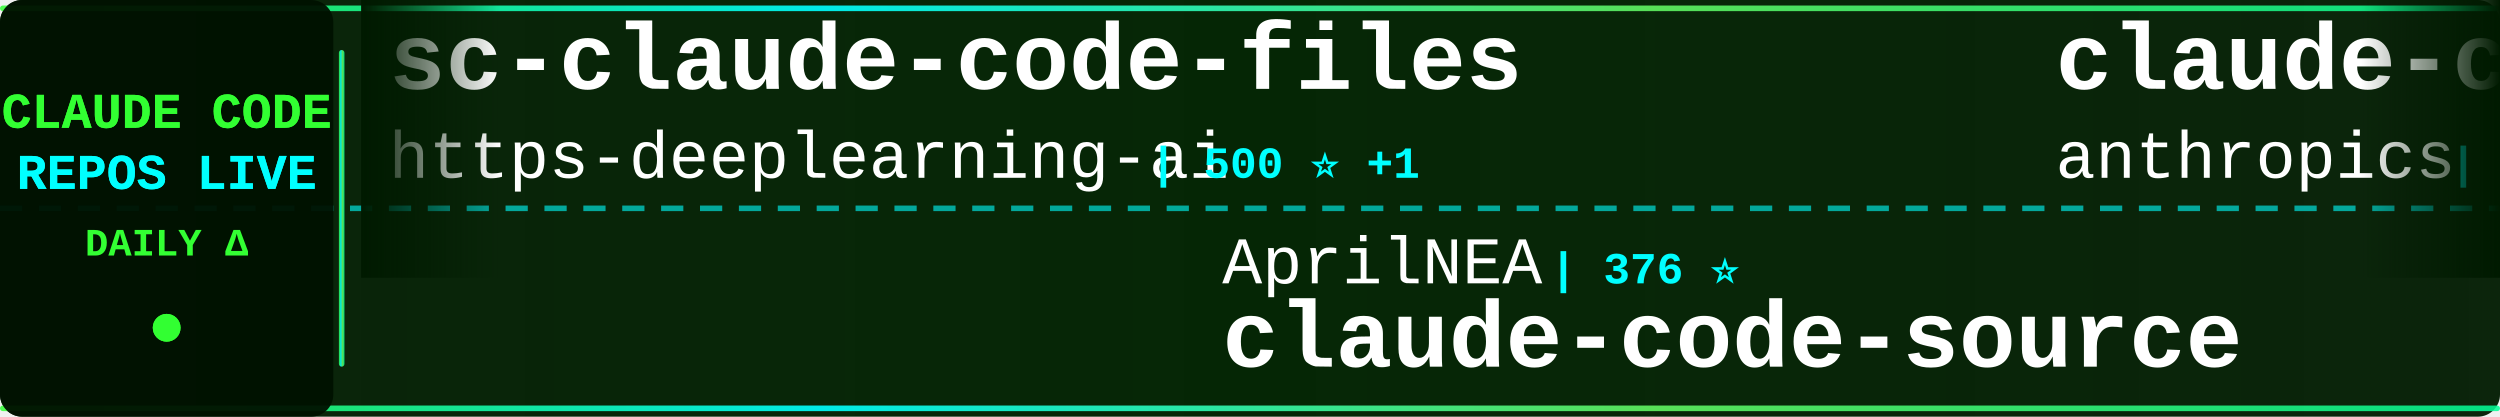
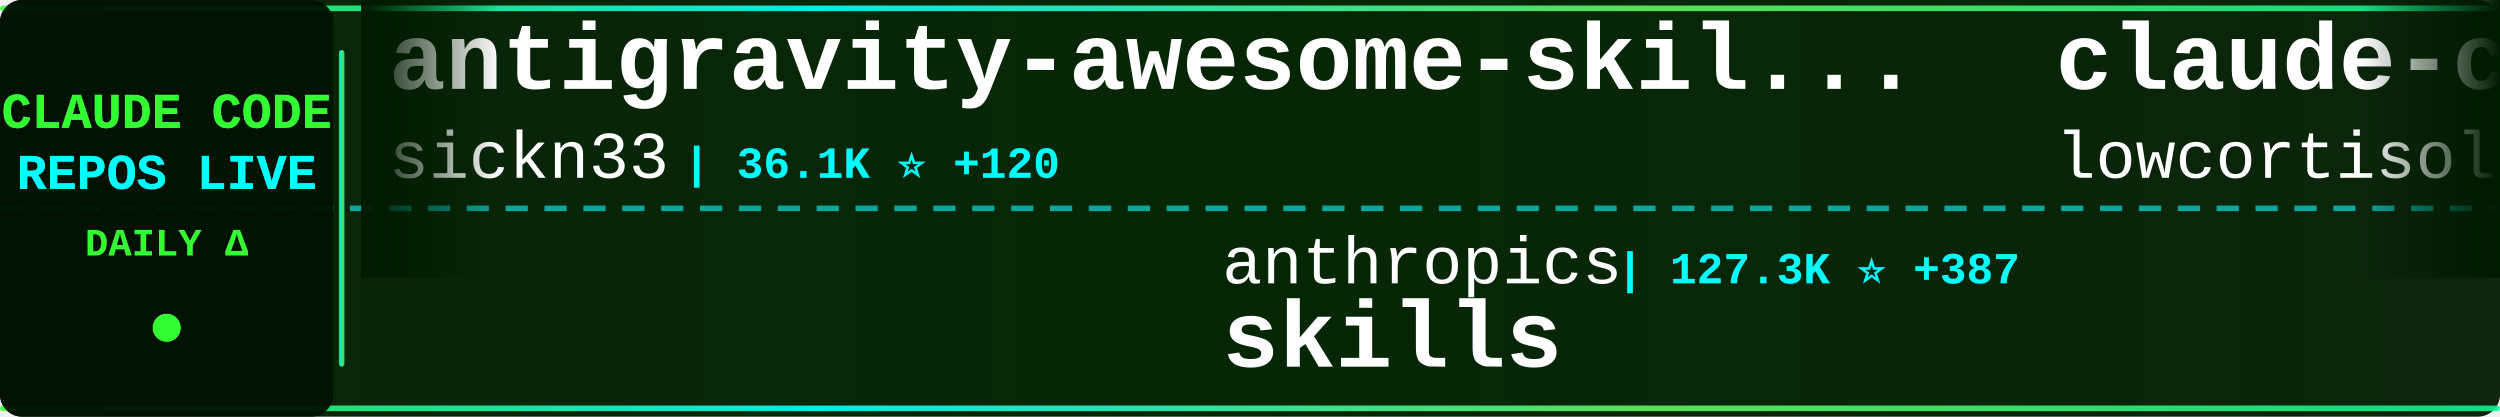
<svg xmlns="http://www.w3.org/2000/svg" width="900" height="150">
  <defs>
    <linearGradient id="tickerBg" x1="0%" y1="0%" x2="100%" y2="0%">
      <stop offset="0%" style="stop-color:#001a00;stop-opacity:0.95" />
      <stop offset="50%" style="stop-color:#002200;stop-opacity:0.98" />
      <stop offset="100%" style="stop-color:#001a00;stop-opacity:0.95" />
    </linearGradient>
    <linearGradient id="borderGrad" x1="0%" y1="0%" x2="100%" y2="0%">
      <stop offset="0%" style="stop-color:#33ff33;stop-opacity:0.85">
        <animate attributeName="stop-opacity" values="0.85;1;0.85" dur="2s" repeatCount="indefinite" />
      </stop>
      <stop offset="33%" style="stop-color:#00ffff;stop-opacity:0.9">
        <animate attributeName="stop-opacity" values="0.9;1;0.9" dur="2.2s" repeatCount="indefinite" />
      </stop>
      <stop offset="66%" style="stop-color:#66ff66;stop-opacity:0.85">
        <animate attributeName="stop-opacity" values="0.85;1;0.85" dur="1.8s" repeatCount="indefinite" />
      </stop>
      <stop offset="100%" style="stop-color:#00ff99;stop-opacity:0.85">
        <animate attributeName="stop-opacity" values="0.85;1;0.85" dur="2s" repeatCount="indefinite" />
      </stop>
    </linearGradient>
    <filter id="textGlow">
      <feGaussianBlur stdDeviation="0.1" result="coloredBlur" />
      <feMerge>
        <feMergeNode in="coloredBlur" />
        <feMergeNode in="SourceGraphic" />
      </feMerge>
    </filter>
    <filter id="metricGlow">
      <feGaussianBlur stdDeviation="0.2" result="coloredBlur" />
      <feMerge>
        <feMergeNode in="coloredBlur" />
        <feMergeNode in="SourceGraphic" />
      </feMerge>
    </filter>
    <linearGradient id="leftFade" x1="0%" y1="0%" x2="100%" y2="0%">
      <stop offset="0%" style="stop-color:#001a00;stop-opacity:1" />
      <stop offset="100%" style="stop-color:#001a00;stop-opacity:0" />
    </linearGradient>
    <linearGradient id="rightFade" x1="0%" y1="0%" x2="100%" y2="0%">
      <stop offset="0%" style="stop-color:#001a00;stop-opacity:0" />
      <stop offset="100%" style="stop-color:#001a00;stop-opacity:1" />
    </linearGradient>
  </defs>
  <rect width="900" height="150" fill="url(#tickerBg)" rx="8" />
  <rect x="0" y="2" width="900" height="2" fill="url(#borderGrad)" rx="1" />
  <rect x="0" y="146" width="900" height="2" fill="url(#borderGrad)" rx="1" />
  <line x1="0" y1="75" x2="900" y2="75" stroke="#00ffff" stroke-width="2" stroke-dasharray="8 6" opacity="0.6" />
  <rect x="0" y="0" width="120" height="150" fill="#001100" opacity="0.95" rx="8" />
  <text x="60" y="46" font-family="'Courier New', monospace" font-size="18" font-weight="bold" fill="#33ff33" text-anchor="middle" filter="url(#textGlow)">
    CLAUDE CODE
  </text>
  <text x="60" y="68" font-family="'Courier New', monospace" font-size="18" font-weight="bold" fill="#00ffff" text-anchor="middle" filter="url(#textGlow)">
    REPOS LIVE
  </text>
  <text x="60" y="92" font-family="'Courier New', monospace" font-size="14" font-weight="bold" fill="#33ff33" text-anchor="middle">
    DAILY Δ
  </text>
  <circle cx="60" cy="118" r="5" fill="#33ff33" filter="url(#metricGlow)">
    <animate attributeName="r" values="4;6;4" dur="1.5s" repeatCount="indefinite" />
    <animate attributeName="opacity" values="0.6;1;0.6" dur="1.5s" repeatCount="indefinite" />
  </circle>
  <rect x="122" y="18" width="2" height="114" fill="url(#borderGrad)" rx="1" />
  <clipPath id="tickerClip">
    <rect x="130" y="0" width="770" height="150" />
  </clipPath>
  <g clip-path="url(#tickerClip)">
    <g id="tickerItems">
      <animateTransform attributeName="transform" attributeType="XML" type="translate" from="0 0" to="-3000 0" dur="54s" repeatCount="indefinite" />
      <g transform="translate(0, 0)">
-         <text x="140" y="32" font-family="'Courier New', monospace" font-size="34" font-weight="bold" fill="#ffffff">sc-claude-code-files</text>
-         <text x="140" y="64" font-family="'Courier New', monospace" font-size="24" font-weight="normal" fill="#ffffff" opacity="1.0">https-deeplearning-ai</text>
-         <text x="414" y="64" font-family="'Courier New', monospace" font-size="16" font-weight="bold" fill="#00ffff"> | 500 ⭐ +1</text>
+         <text x="140" y="32" font-family="'Courier New', monospace" font-size="34" font-weight="bold" fill="#ffffff">antigravity-awesome-skil...</text>
+         <text x="140" y="64" font-family="'Courier New', monospace" font-size="24" font-weight="normal" fill="#ffffff" opacity="1.0">sickn33</text>
+         <text x="246" y="64" font-family="'Courier New', monospace" font-size="16" font-weight="bold" fill="#00ffff"> | 36.1K ⭐ +120</text>
      </g>
      <g transform="translate(300, 0)">
-         <text x="140" y="102" font-family="'Courier New', monospace" font-size="24" font-weight="normal" fill="#ffffff" opacity="1.0">AprilNEA</text>
-         <text x="258" y="102" font-family="'Courier New', monospace" font-size="16" font-weight="bold" fill="#00ffff"> | 376 ⭐</text>
-         <text x="140" y="132" font-family="'Courier New', monospace" font-size="34" font-weight="bold" fill="#ffffff">claude-code-source</text>
+         <text x="140" y="102" font-family="'Courier New', monospace" font-size="24" font-weight="normal" fill="#ffffff" opacity="1.0">anthropics</text>
+         <text x="282" y="102" font-family="'Courier New', monospace" font-size="16" font-weight="bold" fill="#00ffff"> | 127.3K ⭐ +387</text>
+         <text x="140" y="132" font-family="'Courier New', monospace" font-size="34" font-weight="bold" fill="#ffffff">skills</text>
      </g>
      <g transform="translate(600, 0)">
-         <text x="140" y="32" font-family="'Courier New', monospace" font-size="34" font-weight="bold" fill="#ffffff">claude-code-security-rev...</text>
-         <text x="140" y="64" font-family="'Courier New', monospace" font-size="24" font-weight="normal" fill="#ffffff" opacity="1.0">anthropics</text>
-         <text x="282" y="64" font-family="'Courier New', monospace" font-size="16" font-weight="bold" fill="#00ffff"> | 4.5K ⭐ +13</text>
+         <text x="140" y="32" font-family="'Courier New', monospace" font-size="34" font-weight="bold" fill="#ffffff">claude-code</text>
+         <text x="140" y="64" font-family="'Courier New', monospace" font-size="24" font-weight="normal" fill="#ffffff" opacity="1.0">lowcortisolprogrammer</text>
+         <text x="414" y="64" font-family="'Courier New', monospace" font-size="16" font-weight="bold" fill="#00ffff"> | 173 ⭐</text>
      </g>
      <g transform="translate(900, 0)">
-         <text x="140" y="102" font-family="'Courier New', monospace" font-size="24" font-weight="normal" fill="#ffffff" opacity="1.0">diet103</text>
-         <text x="246" y="102" font-family="'Courier New', monospace" font-size="16" font-weight="bold" fill="#00ffff"> | 9.6K ⭐ +10</text>
-         <text x="140" y="132" font-family="'Courier New', monospace" font-size="34" font-weight="bold" fill="#ffffff">claude-code-infrastructu...</text>
+         <text x="140" y="102" font-family="'Courier New', monospace" font-size="24" font-weight="normal" fill="#ffffff" opacity="1.0">fazxes</text>
+         <text x="234" y="102" font-family="'Courier New', monospace" font-size="16" font-weight="bold" fill="#00ffff"> | 212 ⭐</text>
+         <text x="140" y="132" font-family="'Courier New', monospace" font-size="34" font-weight="bold" fill="#ffffff">Claude-code</text>
      </g>
      <g transform="translate(1200, 0)">
-         <text x="140" y="32" font-family="'Courier New', monospace" font-size="34" font-weight="bold" fill="#ffffff">learn-claude-code</text>
-         <text x="140" y="64" font-family="'Courier New', monospace" font-size="24" font-weight="normal" fill="#ffffff" opacity="1.0">shareAI-lab</text>
-         <text x="294" y="64" font-family="'Courier New', monospace" font-size="16" font-weight="bold" fill="#00ffff"> | 57.8K ⭐ +123</text>
+         <text x="140" y="32" font-family="'Courier New', monospace" font-size="34" font-weight="bold" fill="#ffffff">claude-code-reverse</text>
+         <text x="140" y="64" font-family="'Courier New', monospace" font-size="24" font-weight="normal" fill="#ffffff" opacity="1.0">Yuyz0112</text>
+         <text x="258" y="64" font-family="'Courier New', monospace" font-size="16" font-weight="bold" fill="#00ffff"> | 2.4K ⭐</text>
      </g>
      <g transform="translate(1500, 0)">
-         <text x="140" y="102" font-family="'Courier New', monospace" font-size="24" font-weight="normal" fill="#ffffff" opacity="1.0">Yeachan-Heo</text>
-         <text x="294" y="102" font-family="'Courier New', monospace" font-size="16" font-weight="bold" fill="#00ffff"> | 32.3K ⭐ +119</text>
-         <text x="140" y="132" font-family="'Courier New', monospace" font-size="34" font-weight="bold" fill="#ffffff">oh-my-claudecode</text>
+         <text x="140" y="102" font-family="'Courier New', monospace" font-size="24" font-weight="normal" fill="#ffffff" opacity="1.0">Onewon</text>
+         <text x="234" y="102" font-family="'Courier New', monospace" font-size="16" font-weight="bold" fill="#00ffff"> | 179 ⭐</text>
+         <text x="140" y="132" font-family="'Courier New', monospace" font-size="34" font-weight="bold" fill="#ffffff">claude-code</text>
      </g>
      <g transform="translate(1800, 0)">
-         <text x="140" y="32" font-family="'Courier New', monospace" font-size="34" font-weight="bold" fill="#ffffff">claude-code</text>
-         <text x="140" y="64" font-family="'Courier New', monospace" font-size="24" font-weight="normal" fill="#ffffff" opacity="1.0">VineeTagarwaL-code</text>
-         <text x="378" y="64" font-family="'Courier New', monospace" font-size="16" font-weight="bold" fill="#00ffff"> | 274 ⭐</text>
+         <text x="140" y="32" font-family="'Courier New', monospace" font-size="34" font-weight="bold" fill="#ffffff">ClaudeCodeAgents</text>
+         <text x="140" y="64" font-family="'Courier New', monospace" font-size="24" font-weight="normal" fill="#ffffff" opacity="1.0">darcyegb</text>
+         <text x="258" y="64" font-family="'Courier New', monospace" font-size="16" font-weight="bold" fill="#00ffff"> | 677 ⭐ +1</text>
      </g>
      <g transform="translate(2100, 0)">
-         <text x="140" y="102" font-family="'Courier New', monospace" font-size="24" font-weight="normal" fill="#ffffff" opacity="1.0">RichardAtCT</text>
-         <text x="294" y="102" font-family="'Courier New', monospace" font-size="16" font-weight="bold" fill="#00ffff"> | 2.5K ⭐ +5</text>
-         <text x="140" y="132" font-family="'Courier New', monospace" font-size="34" font-weight="bold" fill="#ffffff">claude-code-telegram</text>
+         <text x="140" y="102" font-family="'Courier New', monospace" font-size="24" font-weight="normal" fill="#ffffff" opacity="1.0">VoltAgent</text>
+         <text x="270" y="102" font-family="'Courier New', monospace" font-size="16" font-weight="bold" fill="#00ffff"> | 18.9K ⭐ +47</text>
+         <text x="140" y="132" font-family="'Courier New', monospace" font-size="34" font-weight="bold" fill="#ffffff">awesome-claude-code-suba...</text>
      </g>
      <g transform="translate(2400, 0)">
-         <text x="140" y="32" font-family="'Courier New', monospace" font-size="34" font-weight="bold" fill="#ffffff">claude-code-local</text>
-         <text x="140" y="64" font-family="'Courier New', monospace" font-size="24" font-weight="normal" fill="#ffffff" opacity="1.0">nicedreamzapp</text>
-         <text x="318" y="64" font-family="'Courier New', monospace" font-size="16" font-weight="bold" fill="#00ffff"> | 2.4K ⭐ +12</text>
+         <text x="140" y="32" font-family="'Courier New', monospace" font-size="34" font-weight="bold" fill="#ffffff">claude-code-proxy</text>
+         <text x="140" y="64" font-family="'Courier New', monospace" font-size="24" font-weight="normal" fill="#ffffff" opacity="1.0">fuergaosi233</text>
+         <text x="306" y="64" font-family="'Courier New', monospace" font-size="16" font-weight="bold" fill="#00ffff"> | 2.5K ⭐ +1</text>
      </g>
      <g transform="translate(2700, 0)">
-         <text x="140" y="102" font-family="'Courier New', monospace" font-size="24" font-weight="normal" fill="#ffffff" opacity="1.0">feiskyer</text>
-         <text x="258" y="102" font-family="'Courier New', monospace" font-size="16" font-weight="bold" fill="#00ffff"> | 1.5K ⭐ +3</text>
-         <text x="140" y="132" font-family="'Courier New', monospace" font-size="34" font-weight="bold" fill="#ffffff">claude-code-settings</text>
+         <text x="140" y="102" font-family="'Courier New', monospace" font-size="24" font-weight="normal" fill="#ffffff" opacity="1.0">Donchitos</text>
+         <text x="270" y="102" font-family="'Courier New', monospace" font-size="16" font-weight="bold" fill="#00ffff"> | 16.9K ⭐ +90</text>
+         <text x="140" y="132" font-family="'Courier New', monospace" font-size="34" font-weight="bold" fill="#ffffff">Claude-Code-Game-Studios</text>
      </g>
      <g transform="translate(3000, 0)">
-         <text x="140" y="32" font-family="'Courier New', monospace" font-size="34" font-weight="bold" fill="#ffffff">sc-claude-code-files</text>
-         <text x="140" y="64" font-family="'Courier New', monospace" font-size="24" font-weight="normal" fill="#ffffff" opacity="1.0">https-deeplearning-ai</text>
-         <text x="414" y="64" font-family="'Courier New', monospace" font-size="16" font-weight="bold" fill="#00ffff"> | 500 ⭐ +1</text>
+         <text x="140" y="32" font-family="'Courier New', monospace" font-size="34" font-weight="bold" fill="#ffffff">antigravity-awesome-skil...</text>
+         <text x="140" y="64" font-family="'Courier New', monospace" font-size="24" font-weight="normal" fill="#ffffff" opacity="1.0">sickn33</text>
+         <text x="246" y="64" font-family="'Courier New', monospace" font-size="16" font-weight="bold" fill="#00ffff"> | 36.1K ⭐ +120</text>
      </g>
      <g transform="translate(3300, 0)">
-         <text x="140" y="102" font-family="'Courier New', monospace" font-size="24" font-weight="normal" fill="#ffffff" opacity="1.0">AprilNEA</text>
-         <text x="258" y="102" font-family="'Courier New', monospace" font-size="16" font-weight="bold" fill="#00ffff"> | 376 ⭐</text>
-         <text x="140" y="132" font-family="'Courier New', monospace" font-size="34" font-weight="bold" fill="#ffffff">claude-code-source</text>
+         <text x="140" y="102" font-family="'Courier New', monospace" font-size="24" font-weight="normal" fill="#ffffff" opacity="1.0">anthropics</text>
+         <text x="282" y="102" font-family="'Courier New', monospace" font-size="16" font-weight="bold" fill="#00ffff"> | 127.3K ⭐ +387</text>
+         <text x="140" y="132" font-family="'Courier New', monospace" font-size="34" font-weight="bold" fill="#ffffff">skills</text>
      </g>
      <g transform="translate(3600, 0)">
-         <text x="140" y="32" font-family="'Courier New', monospace" font-size="34" font-weight="bold" fill="#ffffff">claude-code-security-rev...</text>
-         <text x="140" y="64" font-family="'Courier New', monospace" font-size="24" font-weight="normal" fill="#ffffff" opacity="1.0">anthropics</text>
-         <text x="282" y="64" font-family="'Courier New', monospace" font-size="16" font-weight="bold" fill="#00ffff"> | 4.5K ⭐ +13</text>
+         <text x="140" y="32" font-family="'Courier New', monospace" font-size="34" font-weight="bold" fill="#ffffff">claude-code</text>
+         <text x="140" y="64" font-family="'Courier New', monospace" font-size="24" font-weight="normal" fill="#ffffff" opacity="1.0">lowcortisolprogrammer</text>
+         <text x="414" y="64" font-family="'Courier New', monospace" font-size="16" font-weight="bold" fill="#00ffff"> | 173 ⭐</text>
      </g>
      <g transform="translate(3900, 0)">
-         <text x="140" y="102" font-family="'Courier New', monospace" font-size="24" font-weight="normal" fill="#ffffff" opacity="1.0">diet103</text>
-         <text x="246" y="102" font-family="'Courier New', monospace" font-size="16" font-weight="bold" fill="#00ffff"> | 9.6K ⭐ +10</text>
-         <text x="140" y="132" font-family="'Courier New', monospace" font-size="34" font-weight="bold" fill="#ffffff">claude-code-infrastructu...</text>
+         <text x="140" y="102" font-family="'Courier New', monospace" font-size="24" font-weight="normal" fill="#ffffff" opacity="1.0">fazxes</text>
+         <text x="234" y="102" font-family="'Courier New', monospace" font-size="16" font-weight="bold" fill="#00ffff"> | 212 ⭐</text>
+         <text x="140" y="132" font-family="'Courier New', monospace" font-size="34" font-weight="bold" fill="#ffffff">Claude-code</text>
      </g>
    </g>
  </g>
  <rect x="130" y="0" width="50" height="100" fill="url(#leftFade)" />
  <rect x="850" y="0" width="50" height="100" fill="url(#rightFade)" />
</svg>
